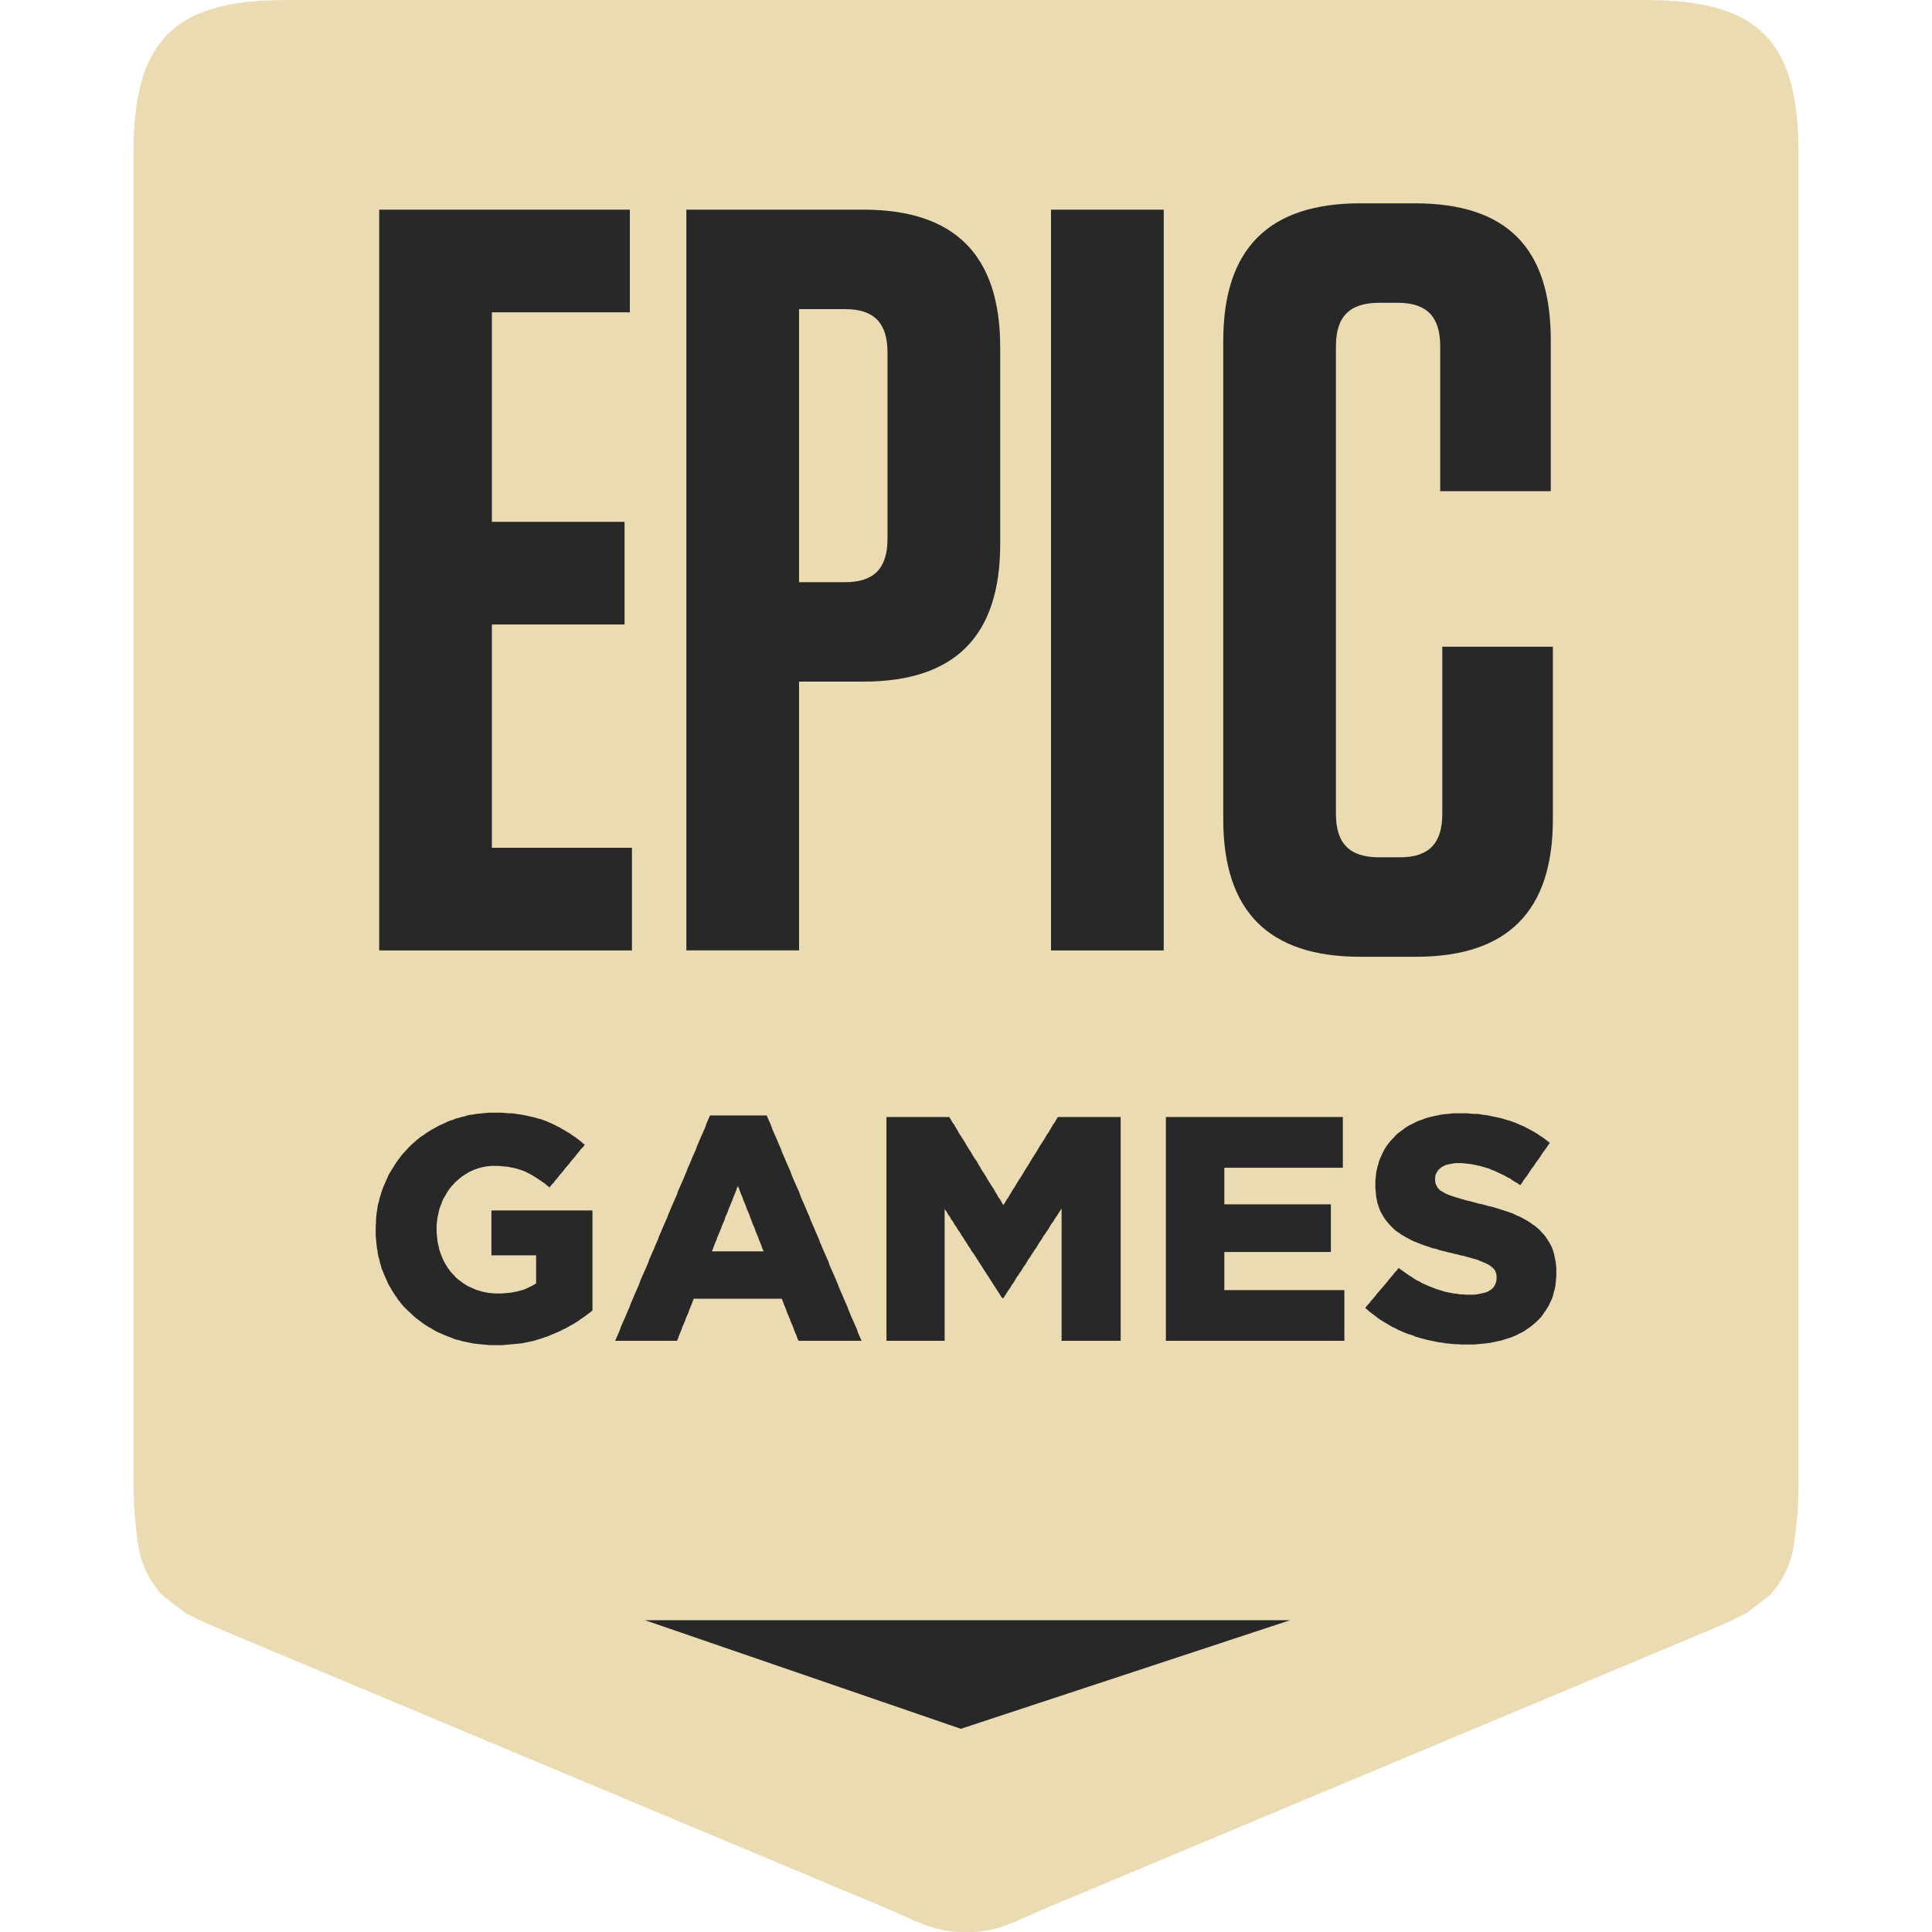
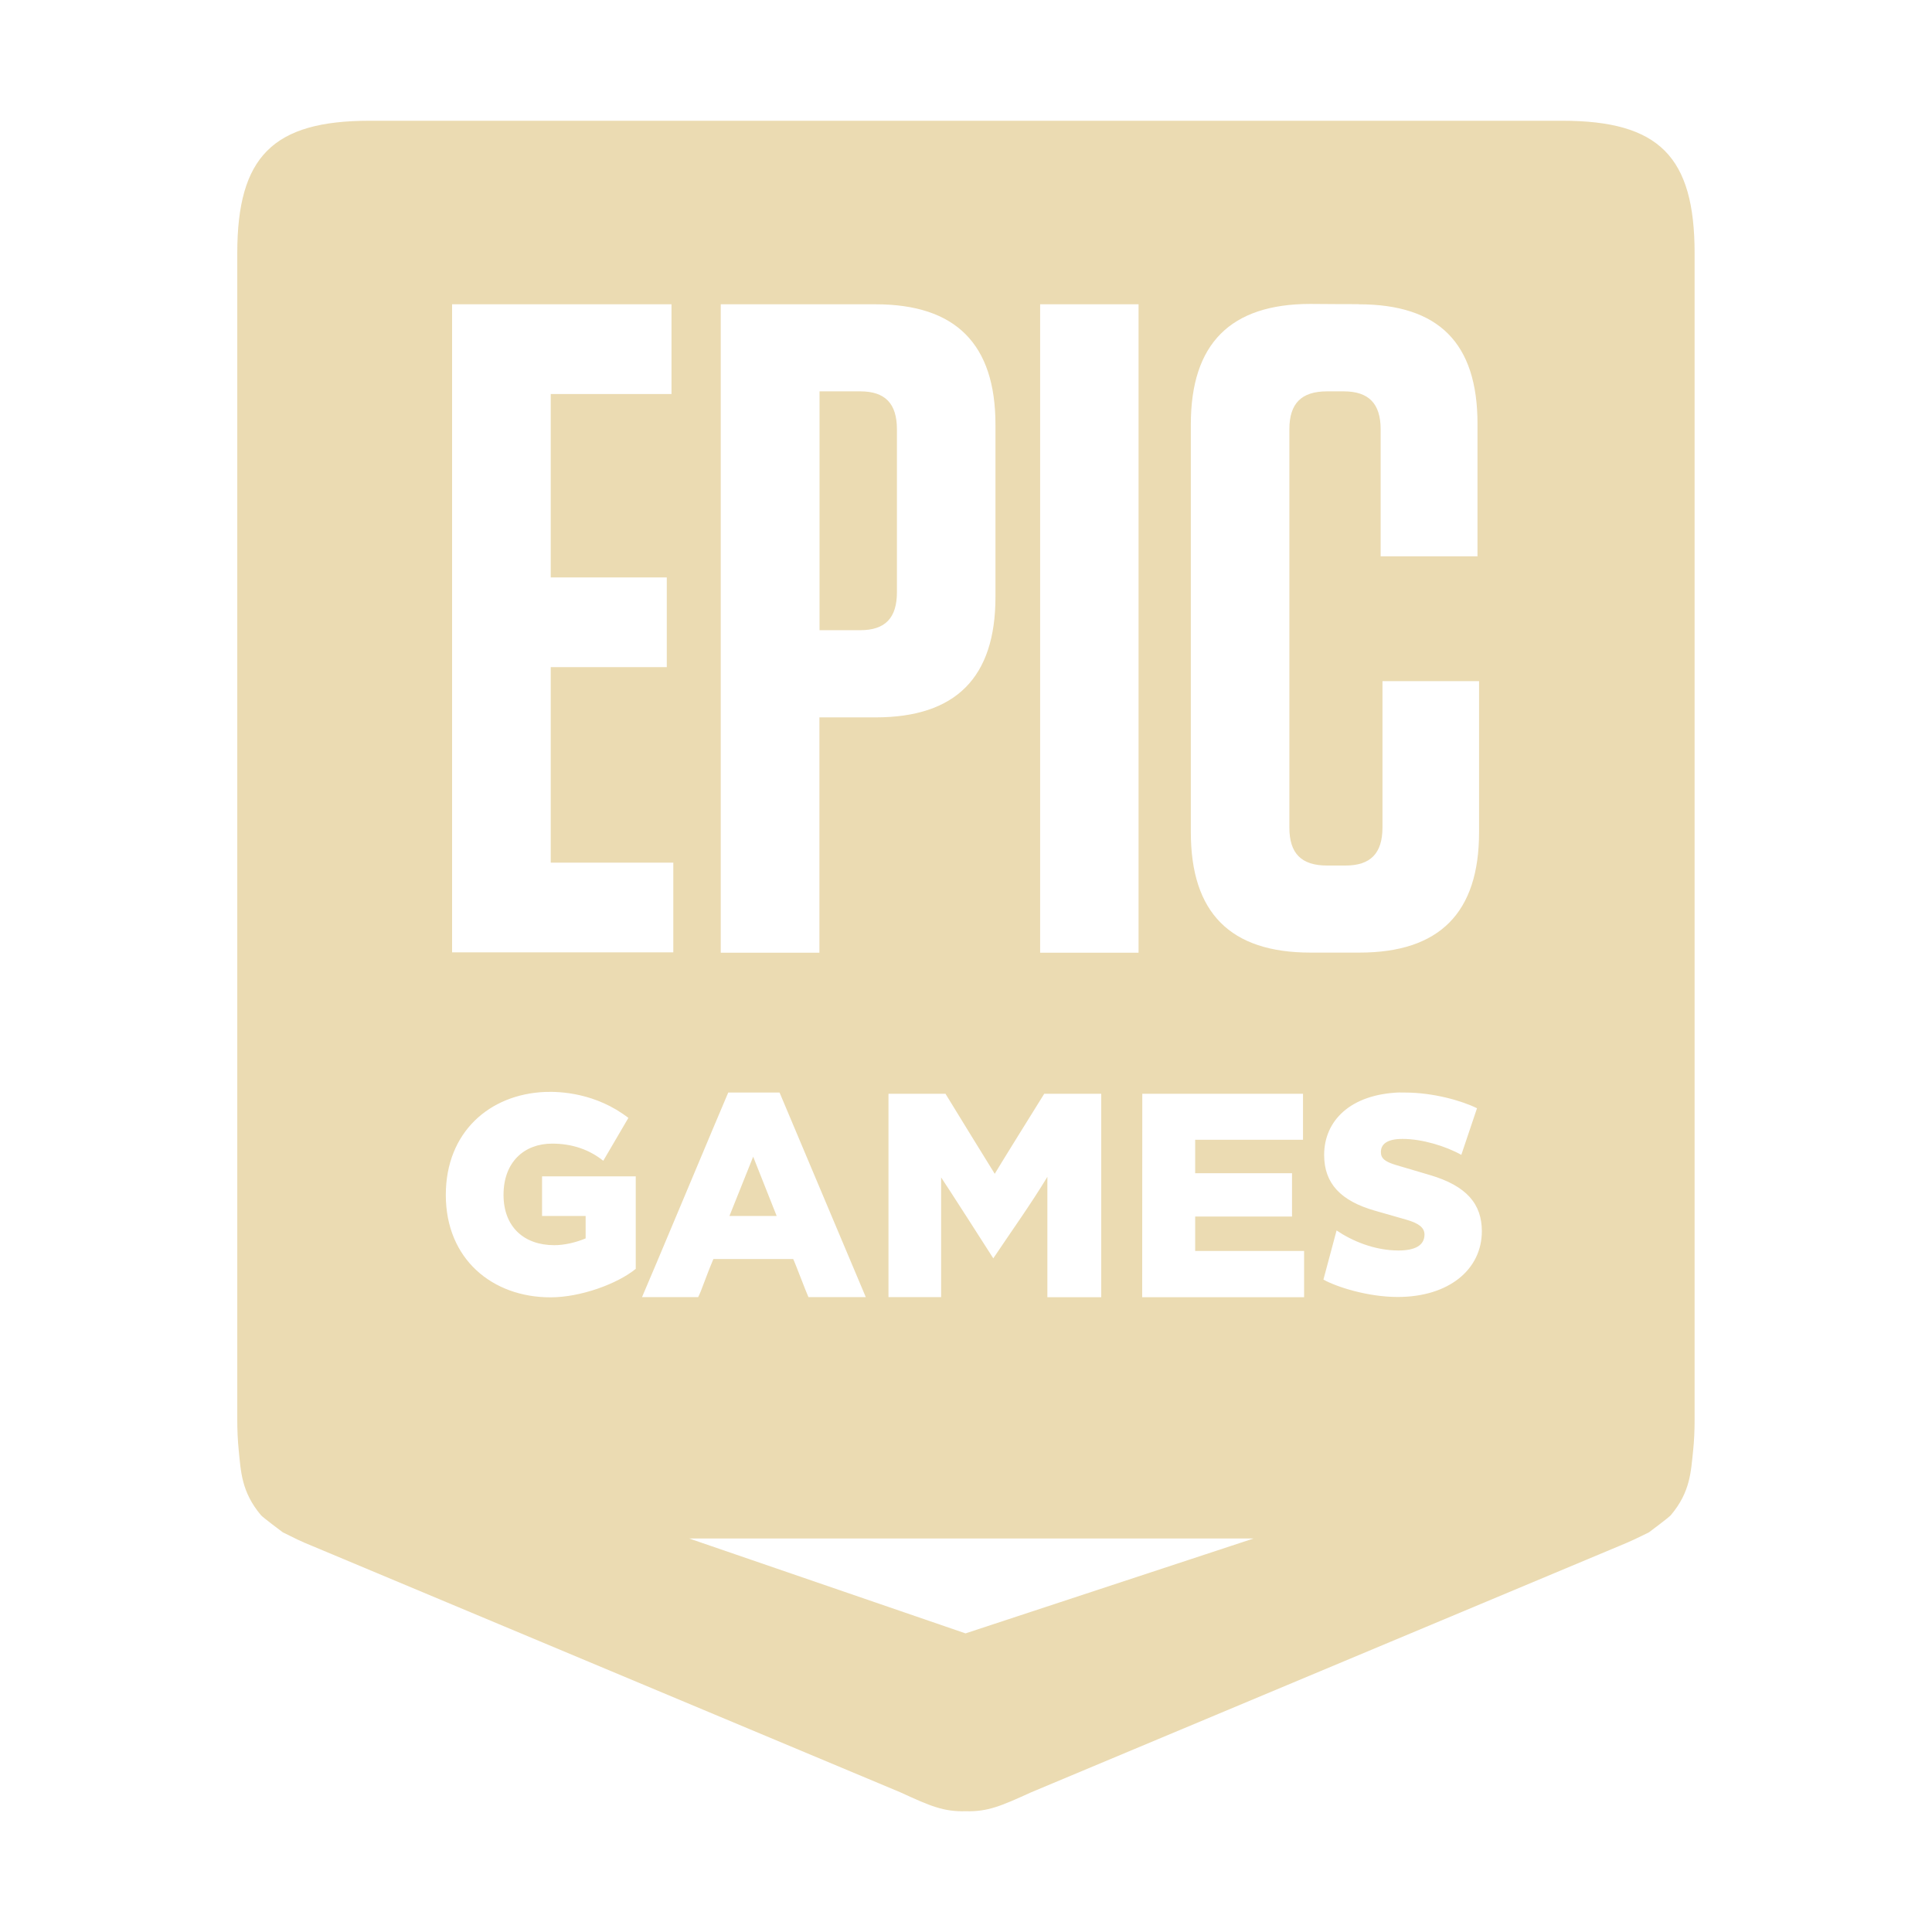
<svg xmlns="http://www.w3.org/2000/svg" width="16" height="16" style="isolation:isolate" version="1.1" viewBox="0 0 16 16">
  <defs>
    <style type="text/css">.ColorScheme-Text { color:#ebdbb2; } .ColorScheme-Highlight { color:#458588; }</style>
  </defs>
-   <g transform="matrix(.028407 0 0 -.028407 -10.126 19.346)" fill="#282828" style="isolation:isolate">
-     <path transform="translate(836.69 681.01)" d="m0 0h-397.22c-32.196 0-44.078-11.882-44.078-44.093v-388.68c0-3.645 0.147-7.031 0.469-10.168 0.733-7.031 0.871-13.844 7.41-21.601 0.639-0.76 7.315-5.728 7.315-5.728 3.591-1.761 6.043-3.058 10.093-4.688l195.6-81.948c10.154-4.655 14.4-6.469 21.775-6.323v-1e-3h0.058v1e-3c7.375-0.146 11.621 1.668 21.776 6.323l195.6 81.948c4.051 1.63 6.502 2.927 10.094 4.688 0 0 6.676 4.968 7.314 5.728 6.539 7.757 6.677 14.57 7.41 21.601 0.322 3.137 0.47 6.523 0.47 10.168v388.68c0 32.211-11.883 44.093-44.078 44.093" fill="#ebdbb2" fill-rule="evenodd" style="isolation:isolate" />
-     <path d="m544.51 208.68h188.05l-95.986-31.654z" fill-rule="evenodd" style="isolation:isolate" />
-     <path d="m810.09 308.06-0.09-0.897-0.089-0.985-0.18-0.897-0.268-0.896-0.174-0.807-0.27-0.897-0.358-0.807-0.359-0.718-0.353-0.806-0.448-0.717-0.448-0.718-0.533-0.717-0.449-0.717-0.532-0.627-0.628-0.628-0.533-0.538-0.716-0.628-0.623-0.538-0.717-0.538-0.712-0.442-0.712-0.538-0.807-0.448-0.802-0.359-0.801-0.448-0.897-0.359-0.891-0.359-0.891-0.268-0.891-0.27-0.807-0.268-0.891-0.18-0.802-0.179-0.801-0.179-0.897-0.18-0.892-0.089-0.801-0.09-0.897-0.09-0.98-0.09-0.892-0.089h-3.749l-0.892 0.089h-0.98l-0.892 0.09-0.896 0.09-0.981 0.09-0.891 0.179-0.891 0.09-0.897 0.179-0.892 0.179-0.891 0.18-0.891 0.179-0.896 0.268-0.802 0.18-0.891 0.269-0.892 0.269-0.806 0.359-0.891 0.269-0.802 0.268-0.892 0.359-0.806 0.359-0.802 0.359-0.802 0.442-0.806 0.359-0.802 0.449-0.712 0.447-0.807 0.449-0.712 0.448-0.717 0.448-1.424 1.076-0.717 0.538-0.713 0.538-0.627 0.538-0.712 0.627 0.538 0.717 0.622 0.628 0.538 0.718 0.623 0.717 0.538 0.627 0.532 0.717 0.628 0.718 0.532 0.627 0.628 0.717 0.533 0.628 0.627 0.717 0.533 0.718 0.538 0.627 0.622 0.717 0.538 0.718 0.622 0.627 0.538 0.717 0.712-0.538 0.802-0.538 0.717-0.538 0.802-0.538 0.717-0.448 0.802-0.537 0.711-0.449 0.808-0.358 0.711-0.449 0.802-0.359 0.807-0.358 0.801-0.359 0.803-0.269 0.806-0.358 0.891-0.269 0.892-0.269 0.801-0.269 0.897-0.18 1.782-0.358 0.981-0.09 0.896-0.179h0.892l0.98-0.089h1.962l0.981 0.089 0.897 0.179 0.801 0.18 0.802 0.179 0.717 0.269 0.623 0.358 0.717 0.538 0.532 0.628 0.359 0.718 0.27 0.806 0.088 0.897v0.179l-0.088 1.076-0.359 0.897-0.449 0.627-0.622 0.538-0.718 0.538-0.712 0.358-0.801 0.359-0.897 0.359-1.07 0.447-0.623 0.18-0.711 0.179-0.807 0.27-0.802 0.179-0.891 0.269-0.897 0.179-0.98 0.269-0.892 0.179-0.981 0.269-0.891 0.179-0.897 0.269-0.89 0.18-0.892 0.269-0.807 0.268-0.89 0.18-0.803 0.269-0.801 0.269-0.807 0.269-0.981 0.359-0.891 0.359-0.892 0.358-0.896 0.359-0.801 0.448-0.892 0.448-0.717 0.448-0.802 0.448-0.712 0.538-0.717 0.448-0.622 0.539-0.627 0.627-0.623 0.628-0.538 0.628-0.532 0.627-0.449 0.627-0.443 0.718-0.448 0.806-0.359 0.622-0.269 0.718-0.263 0.807-0.269 0.717-0.18 0.897-0.179 0.807-0.09 0.896-0.089 0.897-0.09 0.985v2.063l0.09 0.896 0.089 0.807 0.09 0.897 0.179 0.806 0.18 0.807 0.269 0.808 0.179 0.806 0.353 0.807 0.359 0.807 0.358 0.806 0.444 0.808 0.447 0.806 0.533 0.718 0.539 0.717 0.622 0.717 0.627 0.627 0.623 0.718 0.717 0.628 0.622 0.448 0.717 0.538 0.713 0.538 0.711 0.448 0.807 0.448 0.802 0.359 0.801 0.448 0.807 0.358 0.891 0.27 0.891 0.358 0.807 0.269 0.712 0.18 0.803 0.179 0.806 0.179 0.891 0.179 0.802 0.18 0.891 0.089 0.897 0.09 0.891 0.09 0.891 0.089h3.839l0.981-0.089 0.981-0.09h0.891l0.986-0.09 0.891-0.179 0.981-0.09 0.892-0.179 0.807-0.179 0.891-0.179 0.891-0.18 0.802-0.179 0.896-0.269 0.802-0.269 0.802-0.18 0.896-0.358 0.802-0.269 0.801-0.358 0.802-0.359 0.896-0.359 0.802-0.448 0.712-0.359 0.807-0.448 0.802-0.448 0.712-0.449 0.806-0.538 0.713-0.447 0.717-0.539 0.712-0.538 0.711-0.537-0.532-0.718-0.448-0.717-0.533-0.717-0.538-0.718-0.532-0.806-0.449-0.717-0.538-0.718-0.533-0.717-0.447-0.717-0.534-0.718-0.537-0.717-0.449-0.717-0.532-0.807-0.539-0.717-0.532-0.717-0.448-0.717-0.533-0.717-0.717 0.537-0.801 0.449-0.713 0.448-0.717 0.538-0.801 0.358-0.718 0.449-0.801 0.359-0.712 0.358-0.807 0.359-0.712 0.358-0.801 0.269-0.717 0.359-0.982 0.268-0.891 0.27-0.891 0.268-0.897 0.18-0.891 0.179-0.891 0.18-0.891 0.09-0.897 0.089-0.801 0.09h-1.962l-0.981-0.179-0.897-0.18-0.801-0.179-0.712-0.359-0.628-0.358-0.802-0.718-0.538-0.807-0.352-0.807-0.091-0.896v-0.18l0.091-1.165 0.442-0.986 0.359-0.538 0.622-0.628 0.807-0.448 0.712-0.448 0.891-0.359 0.986-0.359 1.071-0.358 0.712-0.179 0.712-0.269 0.807-0.179 0.801-0.269 0.891-0.18 0.987-0.269 0.981-0.268 0.981-0.27 0.98-0.179 0.891-0.269 0.981-0.269 0.897-0.179 0.892-0.269 0.891-0.269 0.801-0.269 0.897-0.269 0.802-0.269 0.801-0.269 0.986-0.353 0.891-0.449 0.891-0.358 0.892-0.448 0.807-0.449 0.802-0.448 0.711-0.448 0.717-0.538 0.713-0.448 0.712-0.628 0.717-0.627 0.622-0.718 0.627-0.627 0.533-0.718 0.538-0.806 0.443-0.717 0.449-0.808 0.358-0.717 0.269-0.806 0.264-0.807 0.179-0.807 0.358-1.794 0.09-0.896 0.09-0.986v-2.152zm-62.594-17.926h-51.143v65.258h51.587v-14.794h-34.543v-10.668h31.062v-13.891h-31.062v-11.116h34.991v-14.789zm-65.214 0h-16.333v38.589l-0.447-0.717-0.533-0.813-0.449-0.717-0.532-0.718-0.448-0.806-0.539-0.718-0.442-0.717-0.449-0.812-0.532-0.717-0.449-0.717-0.537-0.718-0.443-0.812-0.538-0.717-0.443-0.717-0.449-0.807-0.538-0.722-0.443-0.718-0.538-0.806-0.442-0.718-0.538-0.717-0.443-0.812-0.449-0.718-0.537-0.717-0.443-0.807-0.538-0.722-0.443-0.717-0.538-0.718-0.449-0.806-0.443-0.722-0.537-0.718-0.443-0.807-0.538-0.717-0.448-0.717-0.533-0.813-0.448-0.717h-0.354l-0.537 0.807-0.449 0.723-0.533 0.807-0.448 0.717-0.533 0.806-0.448 0.723-0.532 0.807-0.449 0.718-0.538 0.806-0.443 0.717-0.538 0.813-0.442 0.717-0.538 0.807-0.449 0.717-0.532 0.812-0.449 0.717-0.532 0.807-0.538 0.717-0.448 0.812-0.533 0.717-0.448 0.807-0.533 0.717-0.448 0.813-0.533 0.717-0.448 0.807-0.538 0.717-0.443 0.807-0.538 0.723-0.443 0.806-0.538 0.718-0.448 0.807-0.532 0.716-0.45 0.813-0.532 0.717v-38.409h-16.96v65.258h18.3l0.443-0.718 0.448-0.806 0.532-0.712 0.449-0.807 0.448-0.717 0.443-0.808 0.448-0.711 0.534-0.808 0.447-0.717 0.449-0.717 0.443-0.801 0.448-0.718 0.533-0.806 0.448-0.718 0.448-0.801 0.443-0.717 0.538-0.717 0.449-0.803 0.442-0.716 0.448-0.807 0.444-0.718 0.538-0.801 0.448-0.718 0.442-0.806 0.449-0.712 0.443-0.717 0.538-0.807 0.448-0.718 0.443-0.807 0.448-0.712 0.443-0.807 0.539-0.717 0.448-0.801 0.443-0.718 0.448 0.718 0.448 0.801 0.533 0.717 0.447 0.807 0.444 0.712 0.448 0.807 0.533 0.718 0.448 0.807 0.449 0.717 0.442 0.712 0.538 0.806 0.443 0.718 0.449 0.801 0.447 0.718 0.533 0.807 0.448 0.716 0.449 0.803 0.442 0.717 0.45 0.717 0.532 0.801 0.448 0.718 0.448 0.806 0.444 0.718 0.537 0.801 0.444 0.717 0.447 0.717 0.449 0.808 0.532 0.711 0.449 0.808 0.442 0.717 0.449 0.807 0.538 0.712 0.443 0.806 0.448 0.718h18.294v-65.258zm-103.56 26.891-0.269 0.812-0.353 0.897-0.359 0.807-0.269 0.812-0.353 0.807-0.358 0.897-0.27 0.812-0.359 0.807-0.352 0.806-0.27 0.812-0.359 0.897-0.263 0.807-0.359 0.812-0.359 0.807-0.268 0.807-0.354 0.901-0.358 0.808-0.269 0.806-0.359 0.812-0.353 0.897-0.269 0.812-0.359 0.807-0.353-0.807-0.268-0.812-0.359-0.897-0.359-0.812-0.264-0.806-0.358-0.808-0.359-0.901-0.353-0.807-0.27-0.807-0.358-0.812-0.359-0.807-0.264-0.897-0.358-0.812-0.359-0.806-0.268-0.807-0.354-0.812-0.359-0.897-0.358-0.807-0.263-0.812-0.359-0.807-0.359-0.897-0.269-0.812-0.353-0.807h15.082zm28.03-26.891h-17.498l-0.354 0.808-0.269 0.807-0.358 0.807-0.359 0.896-0.264 0.802-0.358 0.806-0.359 0.807-0.264 0.807-0.358 0.807-0.359 0.807-0.268 0.807-0.354 0.896-0.359 0.807-0.269 0.807-0.359 0.807h-25.614l-0.353-0.807-0.269-0.807-0.359-0.807-0.358-0.896-0.264-0.807-0.358-0.807-0.359-0.807-0.269-0.807-0.353-0.807-0.359-0.806-0.269-0.802-0.354-0.896-0.358-0.807-0.269-0.807-0.359-0.808h-18.025l0.353 0.808 0.359 0.807 0.358 0.807 0.354 0.896 0.269 0.802 0.359 0.806 0.358 0.807 0.353 0.807 0.359 0.807 0.359 0.897 0.353 0.807 0.359 0.806 0.268 0.807 0.359 0.807 0.353 0.807 0.359 0.896 0.358 0.807 0.354 0.808 0.359 0.806 0.358 0.807 0.269 0.807 0.353 0.897 0.359 0.806 0.359 0.807 0.353 0.807 0.718 1.614 0.353 0.897 0.269 0.806 0.359 0.807 0.358 0.807 0.354 0.807 0.358 0.807 0.358 0.896 0.354 0.807 0.358 0.807 0.269 0.807 0.359 0.806 0.353 0.807 0.359 0.897 0.359 0.807 0.353 0.807 0.358 0.807 0.359 0.806 0.269 0.808 0.354 0.801 0.358 0.897 0.358 0.806 0.354 0.808 0.358 0.807 0.359 0.806 0.353 0.807 0.269 0.897 0.359 0.806 0.358 0.807 0.354 0.807 0.359 0.807 0.358 0.807 0.354 0.897 0.358 0.806 0.269 0.807 0.358 0.807 0.354 0.807 0.358 0.807 0.359 0.896 0.353 0.807 0.718 1.614 0.263 0.806 0.359 0.808 0.359 0.896 0.359 0.807 0.353 0.807 0.359 0.807 0.358 0.807 0.353 0.806 0.27 0.897 0.358 0.807 0.359 0.807 0.353 0.807h16.512l0.358-0.807 0.359-0.807 0.354-0.807 0.358-0.897 0.269-0.806 0.353-0.807 0.359-0.807 0.358-0.807 0.359-0.807 0.353-0.896 0.359-0.808 0.359-0.806 0.263-0.807 0.718-1.614 0.359-0.896 0.353-0.807 0.358-0.807 0.359-0.807 0.353-0.807 0.269-0.806 0.358-0.897 0.354-0.807 0.359-0.807 0.358-0.807 0.359-0.807 0.353-0.806 0.358-0.897 0.27-0.807 0.353-0.806 0.358-0.807 0.359-0.808 0.359-0.806 0.353-0.897 0.359-0.801 0.358-0.808 0.264-0.806 0.358-0.807 0.359-0.807 0.354-0.807 0.358-0.897 0.359-0.807 0.359-0.806 0.353-0.807 0.269-0.807 0.358-0.807 0.354-0.896 0.358-0.807 0.359-0.807 0.358-0.807 0.354-0.807 0.359-0.806 0.268-0.897 0.354-0.807 0.358-0.807 0.359-0.807 0.353-0.807 0.359-0.806 0.359-0.897 0.359-0.807 0.263-0.807 0.359-0.806 0.359-0.808 0.353-0.807 0.358-0.896 0.359-0.807 0.358-0.807 0.353-0.807 0.27-0.806 0.359-0.807 0.353-0.897 0.716-1.614 0.354-0.807 0.358-0.806 0.359-0.802 0.27-0.896 0.352-0.807 0.359-0.807 0.358-0.808zm-78.193 8.334-0.717-0.538-0.623-0.449-0.717-0.538-0.712-0.448-0.712-0.538-0.717-0.448-0.712-0.449-0.807-0.447-0.802-0.449-0.802-0.448-0.806-0.353-0.802-0.449-0.891-0.358-0.801-0.359-0.897-0.358-0.801-0.359-0.803-0.269-0.806-0.269-0.802-0.27-0.891-0.268-0.801-0.27-0.897-0.179-0.802-0.179-0.891-0.179-0.896-0.179-0.892-0.09-0.981-0.09-0.891-0.09-0.981-0.089-0.897-0.09-0.98-0.089h-3.84l-0.891 0.089-0.981 0.09-0.891 0.089-0.891 0.09-0.897 0.09-0.891 0.179-0.892 0.18-0.801 0.179-0.896 0.179-0.802 0.269-0.891 0.179-0.807 0.27-0.802 0.358-0.802 0.269-0.89 0.359-0.807 0.358-0.802 0.358-0.801 0.359-0.808 0.448-0.711 0.444-0.802 0.448-0.717 0.449-0.712 0.447-0.717 0.539-0.712 0.537-0.713 0.538-0.627 0.538-0.622 0.538-0.628 0.628-0.622 0.537-0.628 0.628-0.622 0.628-0.538 0.627-0.533 0.717-0.538 0.628-0.448 0.717-0.533 0.718-0.447 0.716-0.444 0.718-0.448 0.807-0.448 0.717-0.353 0.807-0.359 0.807-0.358 0.807-0.354 0.806-0.269 0.717-0.359 0.808-0.179 0.807-0.264 0.806-0.179 0.896-0.269 0.808-0.179 0.896-0.09 0.807-0.18 0.897-0.088 0.806-0.091 0.897-0.084 0.897-0.089 0.896v2.959l0.089 0.986v0.896l0.084 0.897 0.091 0.986 0.179 0.891 0.089 0.897 0.179 0.807 0.269 0.896 0.18 0.897 0.263 0.807 0.269 0.896 0.269 0.807 0.359 0.897 0.354 0.806 0.358 0.807 0.359 0.807 0.353 0.807 0.448 0.807 0.448 0.717 0.444 0.718 0.447 0.717 0.449 0.717 0.532 0.717 0.538 0.717 0.533 0.717 0.538 0.629 0.622 0.627 0.538 0.628 0.623 0.626 0.627 0.629 0.622 0.537 0.717 0.628 0.623 0.538 0.712 0.538 0.717 0.448 0.712 0.538 0.718 0.448 0.711 0.448 0.802 0.449 0.807 0.448 0.801 0.448 0.802 0.359 0.806 0.358 0.892 0.449 0.712 0.268 0.891 0.27 0.808 0.358 0.801 0.18 0.801 0.269 0.896 0.179 0.802 0.269 0.891 0.179 0.892 0.09 0.896 0.179 0.892 0.09 0.89 0.089 0.892 0.09 0.897 0.09h3.833l0.987-0.09 0.981-0.09h0.891l0.891-0.089 0.981-0.18 0.807-0.089 0.891-0.18 0.892-0.179 0.806-0.179 0.801-0.179 0.803-0.18 0.807-0.269 0.801-0.179 0.712-0.269 0.807-0.269 0.802-0.358 0.801-0.359 0.807-0.359 0.802-0.448 0.801-0.359 0.718-0.448 0.801-0.448 0.712-0.448 0.807-0.449 0.712-0.537 0.712-0.449 0.717-0.538 0.712-0.538 0.717-0.627 0.712-0.538-0.538-0.718-0.622-0.627-0.538-0.717-0.622-0.717-0.538-0.718-0.533-0.627-0.628-0.717-0.532-0.717-0.538-0.629-0.623-0.717-0.537-0.717-0.623-0.717-0.538-0.628-0.532-0.717-0.627-0.717-0.534-0.717-0.627-0.628-0.533-0.717-0.717 0.538-0.712 0.627-0.717 0.449-0.712 0.538-0.712 0.448-0.717 0.449-0.713 0.447-0.801 0.449-0.717 0.358-0.712 0.359-0.717 0.269-0.802 0.269-0.801 0.269-0.807 0.179-0.891 0.18-0.891 0.179-0.892 0.089-0.981 0.09-0.986 0.089h-1.872l-0.891-0.089-0.807-0.09-0.891-0.179-0.802-0.18-0.807-0.268-0.801-0.269-0.802-0.359-0.802-0.358-0.717-0.448-0.711-0.449-0.718-0.449-0.622-0.537-0.628-0.538-0.622-0.538-0.538-0.627-0.622-0.628-0.538-0.717-0.444-0.628-0.448-0.717-0.442-0.807-0.449-0.717-0.358-0.807-0.269-0.807-0.354-0.807-0.269-0.896-0.179-0.892-0.179-0.806-0.18-0.987-0.089-0.896-0.084-0.896v-2.063l0.084-0.896 0.089-0.807 0.09-0.897 0.179-0.806 0.18-0.808 0.179-0.806 0.269-0.807 0.264-0.717 0.359-0.896 0.358-0.808 0.443-0.807 0.896-1.434 0.533-0.718 0.538-0.627 0.622-0.628 0.539-0.627 0.621-0.538 0.718-0.538 0.712-0.538 0.711-0.448 0.717-0.448 0.803-0.359 0.801-0.359 0.806-0.358 0.892-0.269 0.891-0.269 0.897-0.18 0.891-0.179 0.891-0.089 0.981-0.09h2.051l0.987 0.09 0.981 0.089 0.891 0.09 0.891 0.18 0.897 0.179 0.891 0.268 0.801 0.18 0.803 0.358 0.717 0.359 0.801 0.359 0.627 0.358 0.713 0.449v8.158h-13.032v13.084h29.454v-29.132z" style="isolation:isolate" />
-     <path d="m776.94 492.49v-48.744c0-8.639-3.993-12.647-12.278-12.647h-6.144c-8.595 0-12.588 4.008-12.588 12.647v136.36c0 8.638 3.993 12.646 12.588 12.646h5.527c8.29 0 12.283-4.008 12.283-12.646v-42.269h32.233v44.12c0 26.837-12.895 39.795-39.6 39.795h-15.969c-26.706 0-39.912-13.264-39.912-40.106v-139.44c0-26.843 13.206-40.106 39.912-40.106h16.274c26.712 0 39.911 13.263 39.911 40.106v50.284z" style="isolation:isolate" />
-     <path d="m662.87 403.95h32.854v215.95h-32.854z" />
-     <path d="m615.2 523.96c0-8.639-3.987-12.652-12.277-12.652h-13.511v79.596h13.511c8.29 0 12.277-4.009 12.277-12.646zm-7.061 95.944h-51.577v-215.95h32.85v78.362h18.727c26.711 0 39.911 13.263 39.911 40.1v57.384c0 26.842-13.2 40.106-39.911 40.106" fill="#282828" style="isolation:isolate" />
-     <path d="m499.86 498.97h38.683v29.922h-38.683v61.086h40.223v29.922h-73.072v-215.95h73.684v29.923h-40.835z" fill="#282828" style="isolation:isolate" />
-   </g>
+   <path class="ColorScheme-Text" d="m3.061 1c-0.8 0-1.096 0.296-1.096 1.097v9.661c0 0.091 0.004 0.175 0.012 0.253 0.018 0.175 0.022 0.344 0.184 0.537 0.016 0.019 0.181 0.142 0.181 0.142 0.089 0.044 0.15 0.076 0.251 0.116l4.863 2.037c0.252 0.116 0.358 0.161 0.542 0.157 0.183 0.004 0.289-0.042 0.542-0.157l4.863-2.037c0.101-0.041 0.164-0.072 0.253-0.116 0 0 0.165-0.123 0.181-0.142 0.163-0.193 0.166-0.362 0.185-0.537 0.008-0.078 0.012-0.162 0.012-0.253v-9.661c2e-6 -0.801-0.295-1.097-1.096-1.097zm8.191 1.52c0.664 0 0.984 0.322 0.984 0.99v1.097h-0.802v-1.051c0-0.215-0.1-0.315-0.306-0.315h-0.137c-0.214 0-0.313 0.1-0.313 0.315v3.297c0 0.215 0.099 0.315 0.313 0.315h0.152c0.206 0 0.306-0.1 0.306-0.315v-1.212h0.8v1.251c0 0.667-0.327 0.997-0.991 0.997h-0.405c-0.664 0-0.991-0.329-0.991-0.997v-3.378c0-0.667 0.327-0.997 0.991-0.997 0.133 0.002 0.266 0.001 0.398 0.002zm-7.508 0h1.817v0.743h-1v1.519h0.961v0.743h-0.961v1.619h1.015v0.743h-1.832zm2.225 0h1.282c0.664 0 0.993 0.329 0.993 0.997v1.427c0 0.667-0.329 0.997-0.993 0.997h-0.465v1.949h-0.817zm2.645 0h0.815v5.37h-0.815zm-1.827 0.721v1.978h0.337c0.206 0 0.304-0.1 0.304-0.315v-1.348c0-0.215-0.098-0.315-0.304-0.315zm-2.272 5.802c0.123-0.005 0.421 0.008 0.689 0.215l-0.208 0.355c-0.115-0.092-0.256-0.142-0.424-0.142-0.23 0-0.402 0.152-0.402 0.424 0 0.267 0.171 0.417 0.42 0.417 0.084 0 0.178-0.022 0.26-0.056v-0.186h-0.361v-0.328h0.776v0.766c-0.151 0.124-0.457 0.236-0.706 0.236-0.481 0-0.867-0.316-0.867-0.848 0-0.52 0.362-0.834 0.822-0.853zm1.516 0.005h0.425c0.167 0.394 0.699 1.661 0.714 1.694h-0.475c-0.023-0.051-0.111-0.286-0.126-0.315h-0.661c-0.065 0.153-0.099 0.264-0.126 0.315h-0.465c0.037-0.081 0.684-1.628 0.714-1.694zm5.564 0c0.013-4.397e-4 0.026 0 0.039 0 0.235 1e-7 0.47 0.067 0.598 0.13l-0.13 0.386c-0.131-0.073-0.325-0.132-0.487-0.132-0.126 0-0.179 0.042-0.179 0.109 0 0.053 0.034 0.079 0.121 0.106l0.284 0.084c0.307 0.09 0.431 0.242 0.431 0.465 0 0.318-0.274 0.545-0.697 0.545-0.247 0-0.506-0.083-0.615-0.144l0.109-0.407c0.128 0.087 0.314 0.166 0.513 0.166 0.136 0 0.215-0.042 0.215-0.132 0-0.058-0.049-0.094-0.15-0.123l-0.262-0.075c-0.278-0.08-0.419-0.222-0.419-0.461 0-0.282 0.215-0.504 0.629-0.518zm-4.237 0.01h0.472c0.135 0.222 0.272 0.442 0.408 0.663 0.015-0.028 0.389-0.63 0.41-0.663h0.472v1.685h-0.446v-0.997c-0.138 0.228-0.305 0.461-0.448 0.675-0.007-0.012-0.415-0.648-0.432-0.67v0.991h-0.436zm2.102 0h1.331v0.381h-0.893v0.277h0.802v0.359h-0.802v0.285h0.902v0.383h-1.341zm-3.222 0.52c-0.065 0.164-0.131 0.328-0.197 0.492h0.391c-0.019-0.046-0.188-0.476-0.195-0.492zm-0.531 3.163h4.675l-2.386 0.786z" fill="currentColor" />
</svg>
